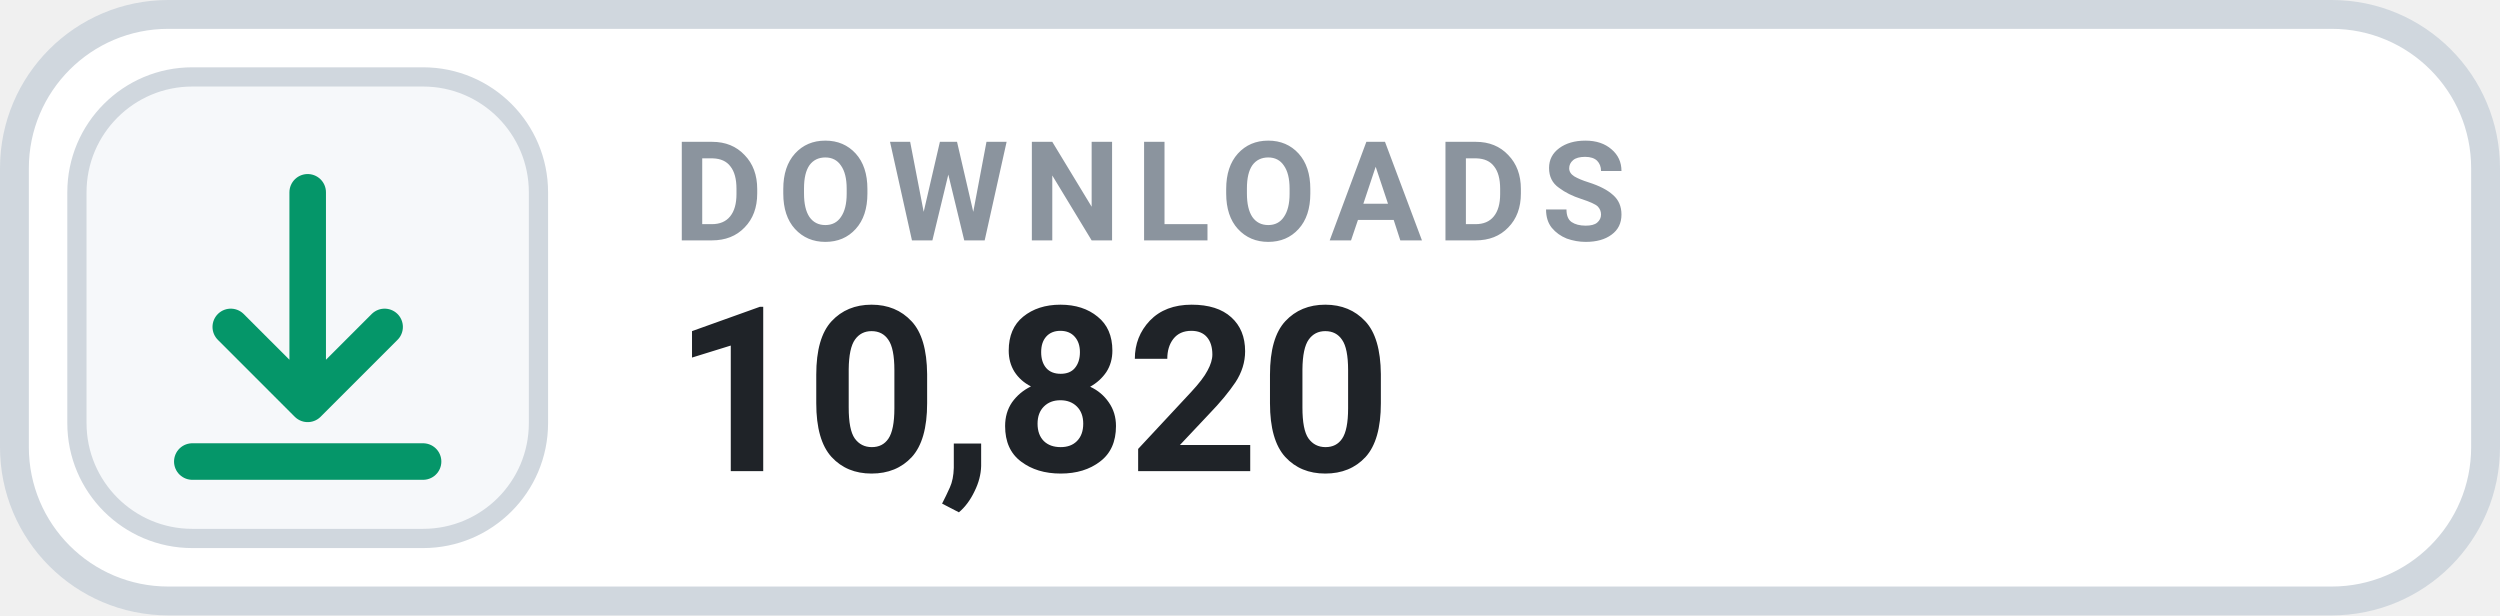
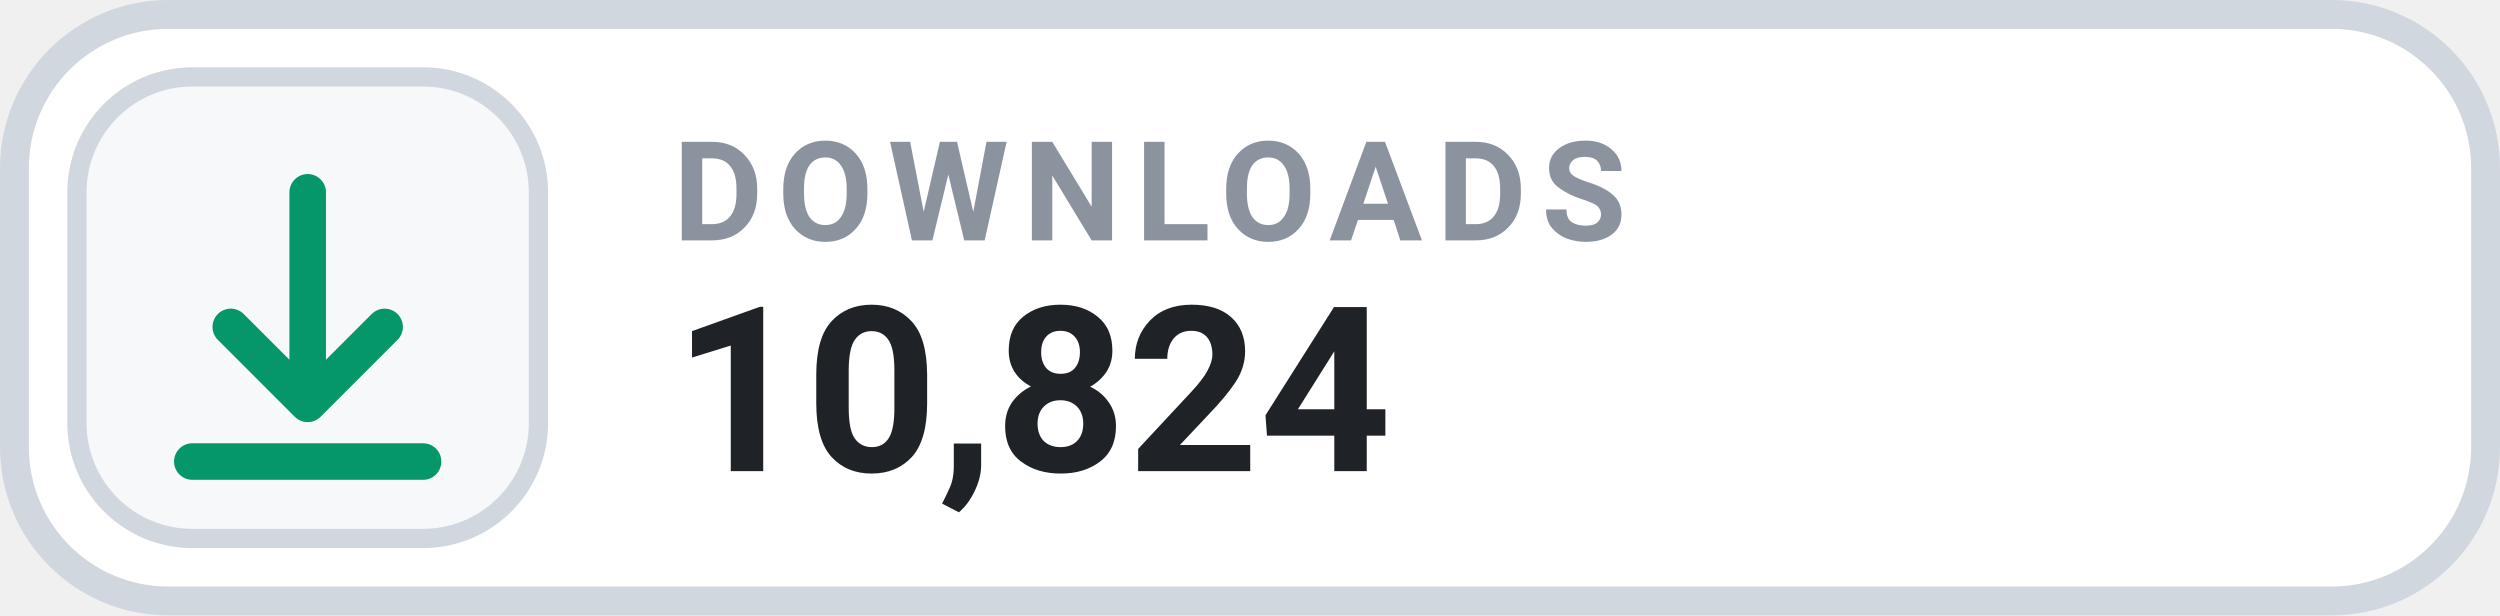
- <svg xmlns="http://www.w3.org/2000/svg" width="130" height="32" viewBox="0 0 130 32" role="img" aria-label="DOWNLOADS 10,820">
+ <svg xmlns="http://www.w3.org/2000/svg" width="130" height="32" viewBox="0 0 130 32" role="img" aria-label="DOWNLOADS 10,824">
  <rect x=".75" y=".75" width="128.5" height="30.5" rx="8" fill="#FFFFFF" stroke="#D0D7DE" stroke-width="1.5" />
  <rect x="4" y="4" width="24" height="24" rx="6" fill="#F6F8FA" stroke="#D0D7DE" stroke-width="1" />
  <g transform="translate(16 16)" style="color:#059669;">
    <path d="M0 -6 v11 m0 0 l4 -4 m-4 4 l-4 -4 M-6 8 h12" fill="none" stroke="currentColor" stroke-width="1.9" stroke-linecap="round" stroke-linejoin="round" />
  </g>
  <text x="35" y="12.5" fill="#8B949E" font-family="-apple-system,BlinkMacSystemFont,'Segoe UI',Roboto,Helvetica,Arial,sans-serif" font-size="7.2" font-weight="700" letter-spacing=".75">DOWNLOADS</text>
-   <text x="35" y="24.5" fill="#1F2328" font-family="-apple-system,BlinkMacSystemFont,'Segoe UI',Roboto,Helvetica,Arial,sans-serif" font-size="12" font-weight="700">10,820</text>
+   <text x="35" y="24.5" fill="#1F2328" font-family="-apple-system,BlinkMacSystemFont,'Segoe UI',Roboto,Helvetica,Arial,sans-serif" font-size="12" font-weight="700">10,824</text>
</svg>
